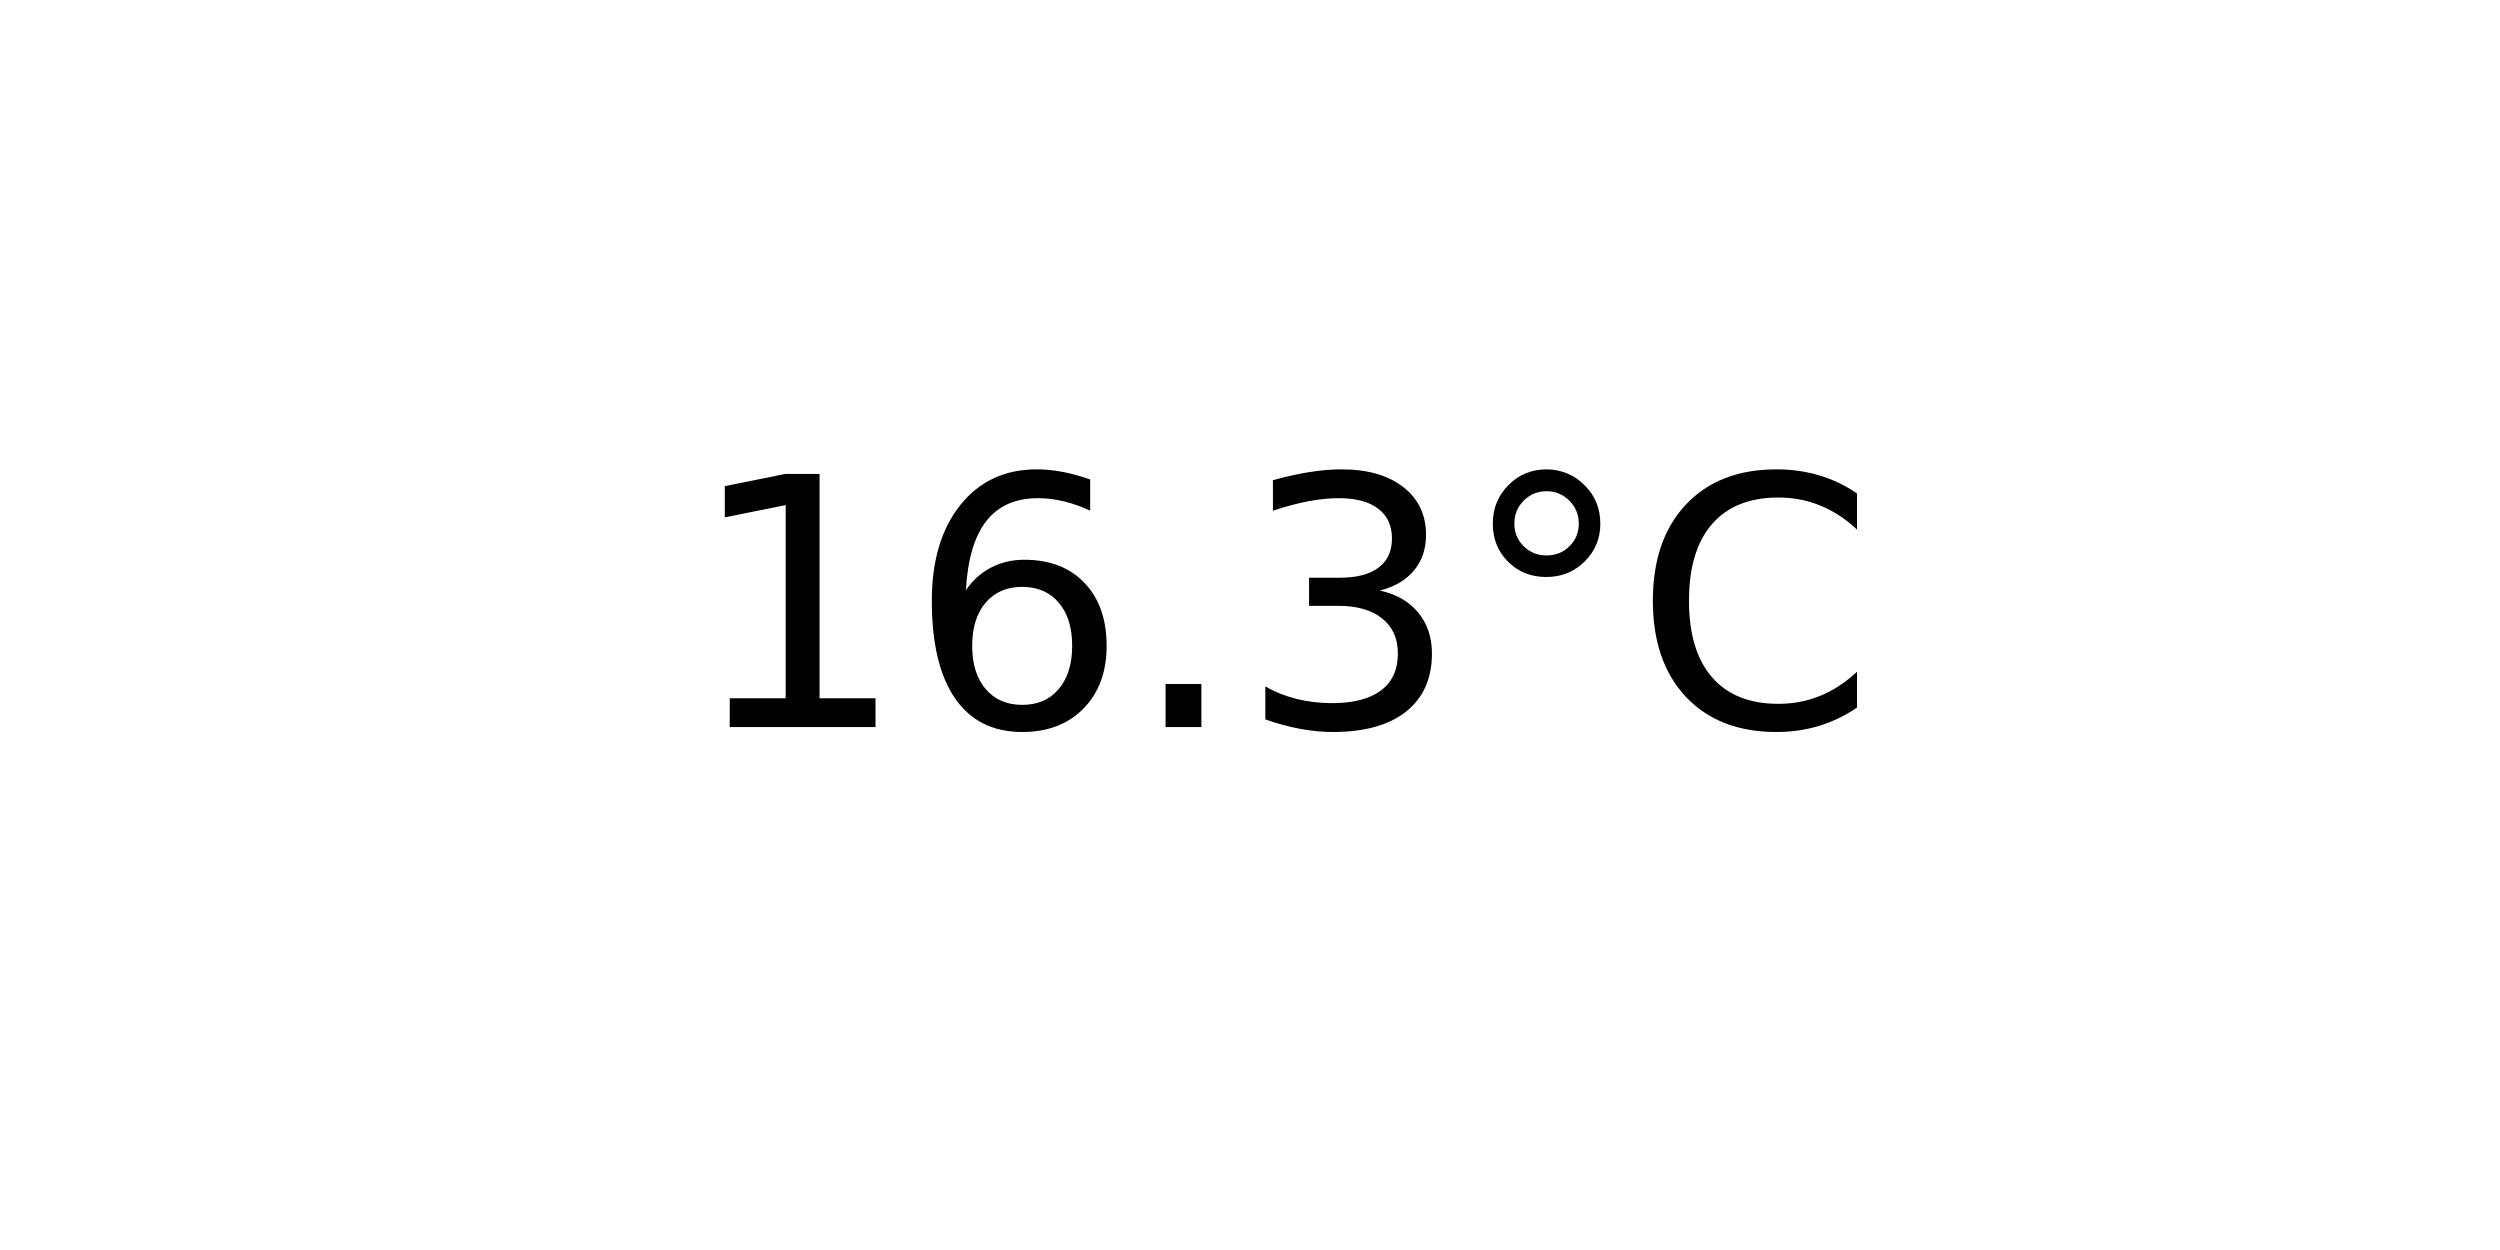
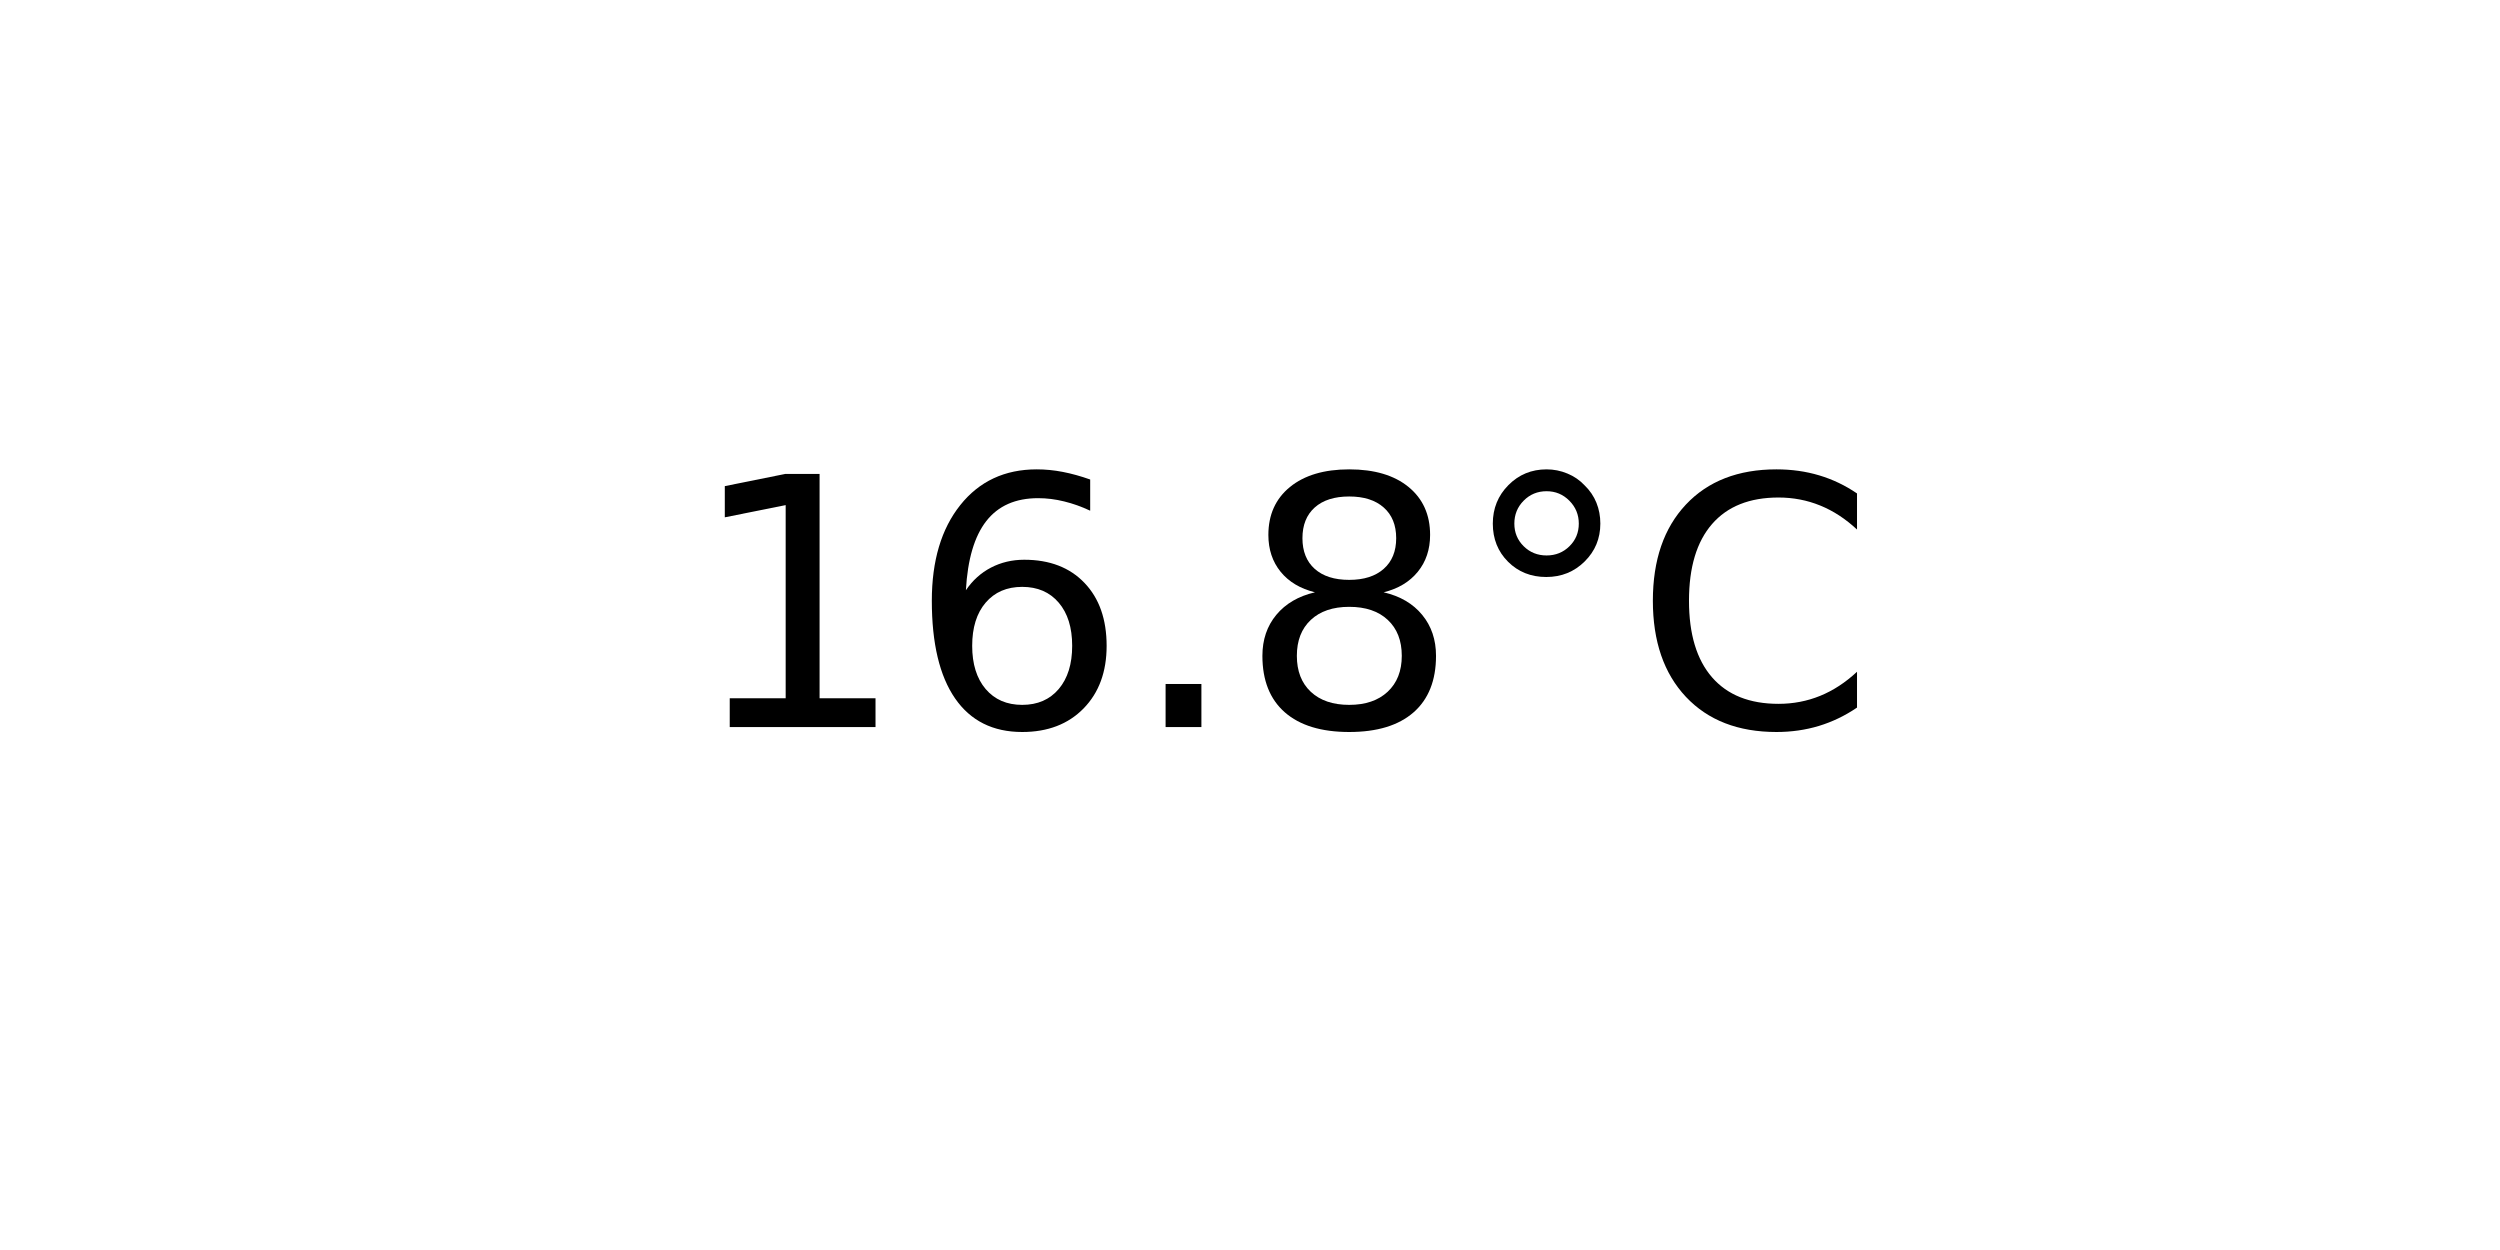
<svg xmlns="http://www.w3.org/2000/svg" xmlns:xlink="http://www.w3.org/1999/xlink" width="72pt" height="36pt" viewBox="0 0 72 36" version="1.1">
  <defs>
    <style type="text/css">*{stroke-linejoin: round; stroke-linecap: butt}</style>
  </defs>
  <g id="figure_1">
    <g id="axes_1">
      <g id="text_1">
        <g transform="translate(19.77578 20.93937) scale(0.1 -0.1)">
          <defs>
            <path id="DejaVuSans-31" d="M 794 531  L 1825 531  L 1825 4091  L 703 3866  L 703 4441  L 1819 4666  L 2450 4666  L 2450 531  L 3481 531  L 3481 0  L 794 0  L 794 531  z " transform="scale(0.015625)" />
            <path id="DejaVuSans-36" d="M 2113 2584  Q 1688 2584 1439 2293  Q 1191 2003 1191 1497  Q 1191 994 1439 701  Q 1688 409 2113 409  Q 2538 409 2786 701  Q 3034 994 3034 1497  Q 3034 2003 2786 2293  Q 2538 2584 2113 2584  z M 3366 4563  L 3366 3988  Q 3128 4100 2886 4159  Q 2644 4219 2406 4219  Q 1781 4219 1451 3797  Q 1122 3375 1075 2522  Q 1259 2794 1537 2939  Q 1816 3084 2150 3084  Q 2853 3084 3261 2657  Q 3669 2231 3669 1497  Q 3669 778 3244 343  Q 2819 -91 2113 -91  Q 1303 -91 875 529  Q 447 1150 447 2328  Q 447 3434 972 4092  Q 1497 4750 2381 4750  Q 2619 4750 2861 4703  Q 3103 4656 3366 4563  z " transform="scale(0.015625)" />
            <path id="DejaVuSans-2e" d="M 684 794  L 1344 794  L 1344 0  L 684 0  L 684 794  z " transform="scale(0.015625)" />
-             <path id="DejaVuSans-33" d="M 2597 2516  Q 3050 2419 3304 2112  Q 3559 1806 3559 1356  Q 3559 666 3084 287  Q 2609 -91 1734 -91  Q 1441 -91 1130 -33  Q 819 25 488 141  L 488 750  Q 750 597 1062 519  Q 1375 441 1716 441  Q 2309 441 2620 675  Q 2931 909 2931 1356  Q 2931 1769 2642 2001  Q 2353 2234 1838 2234  L 1294 2234  L 1294 2753  L 1863 2753  Q 2328 2753 2575 2939  Q 2822 3125 2822 3475  Q 2822 3834 2567 4026  Q 2313 4219 1838 4219  Q 1578 4219 1281 4162  Q 984 4106 628 3988  L 628 4550  Q 988 4650 1302 4700  Q 1616 4750 1894 4750  Q 2613 4750 3031 4423  Q 3450 4097 3450 3541  Q 3450 3153 3228 2886  Q 3006 2619 2597 2516  z " transform="scale(0.015625)" />
+             <path id="DejaVuSans-38" d="M 2034 2216  Q 1584 2216 1326 1975  Q 1069 1734 1069 1313  Q 1069 891 1326 650  Q 1584 409 2034 409  Q 2484 409 2743 651  Q 3003 894 3003 1313  Q 3003 1734 2745 1975  Q 2488 2216 2034 2216  z M 1403 2484  Q 997 2584 770 2862  Q 544 3141 544 3541  Q 544 4100 942 4425  Q 1341 4750 2034 4750  Q 2731 4750 3128 4425  Q 3525 4100 3525 3541  Q 3525 3141 3298 2862  Q 3072 2584 2669 2484  Q 3125 2378 3379 2068  Q 3634 1759 3634 1313  Q 3634 634 3220 271  Q 2806 -91 2034 -91  Q 1263 -91 848 271  Q 434 634 434 1313  Q 434 1759 690 2068  Q 947 2378 1403 2484  z M 1172 3481  Q 1172 3119 1398 2916  Q 1625 2713 2034 2713  Q 2441 2713 2670 2916  Q 2900 3119 2900 3481  Q 2900 3844 2670 4047  Q 2441 4250 2034 4250  Q 1625 4250 1398 4047  Q 1172 3844 1172 3481  z " transform="scale(0.015625)" />
            <path id="DejaVuSans-b0" d="M 1600 4347  Q 1350 4347 1178 4173  Q 1006 4000 1006 3750  Q 1006 3503 1178 3333  Q 1350 3163 1600 3163  Q 1850 3163 2022 3333  Q 2194 3503 2194 3750  Q 2194 3997 2020 4172  Q 1847 4347 1600 4347  z M 1600 4750  Q 1800 4750 1984 4673  Q 2169 4597 2303 4453  Q 2447 4313 2519 4134  Q 2591 3956 2591 3750  Q 2591 3338 2302 3052  Q 2013 2766 1594 2766  Q 1172 2766 890 3047  Q 609 3328 609 3750  Q 609 4169 896 4459  Q 1184 4750 1600 4750  z " transform="scale(0.015625)" />
            <path id="DejaVuSans-43" d="M 4122 4306  L 4122 3641  Q 3803 3938 3442 4084  Q 3081 4231 2675 4231  Q 1875 4231 1450 3742  Q 1025 3253 1025 2328  Q 1025 1406 1450 917  Q 1875 428 2675 428  Q 3081 428 3442 575  Q 3803 722 4122 1019  L 4122 359  Q 3791 134 3420 21  Q 3050 -91 2638 -91  Q 1578 -91 968 557  Q 359 1206 359 2328  Q 359 3453 968 4101  Q 1578 4750 2638 4750  Q 3056 4750 3426 4639  Q 3797 4528 4122 4306  z " transform="scale(0.015625)" />
          </defs>
          <use xlink:href="#DejaVuSans-31" />
          <use xlink:href="#DejaVuSans-36" x="63.623" />
          <use xlink:href="#DejaVuSans-2e" x="127.246" />
-           <use xlink:href="#DejaVuSans-33" x="159.033" />
+           <use xlink:href="#DejaVuSans-38" x="159.033" />
          <use xlink:href="#DejaVuSans-b0" x="222.656" />
          <use xlink:href="#DejaVuSans-43" x="272.656" />
        </g>
      </g>
    </g>
  </g>
</svg>
